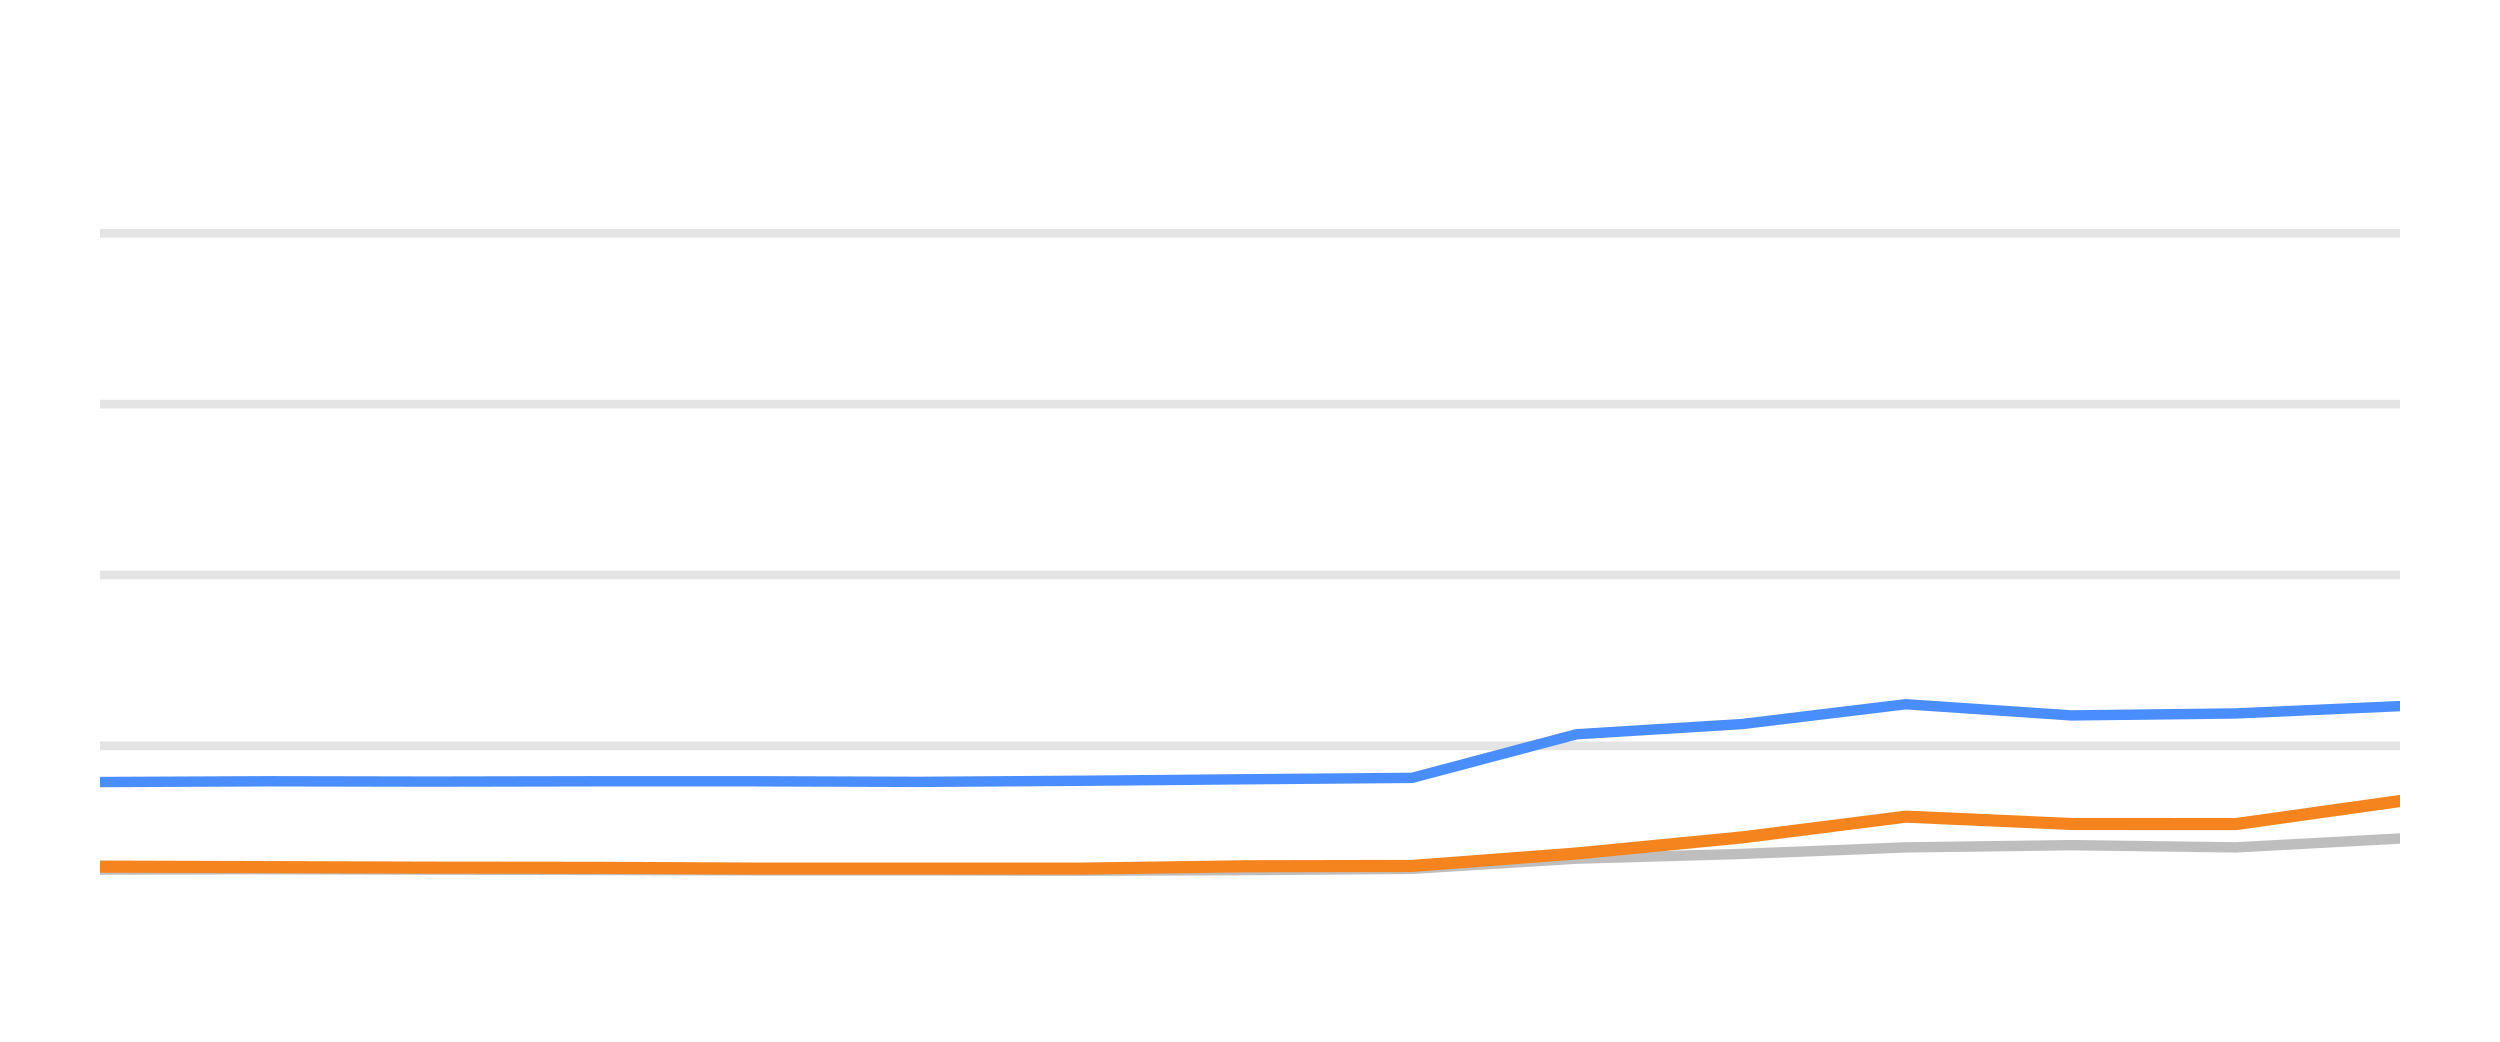
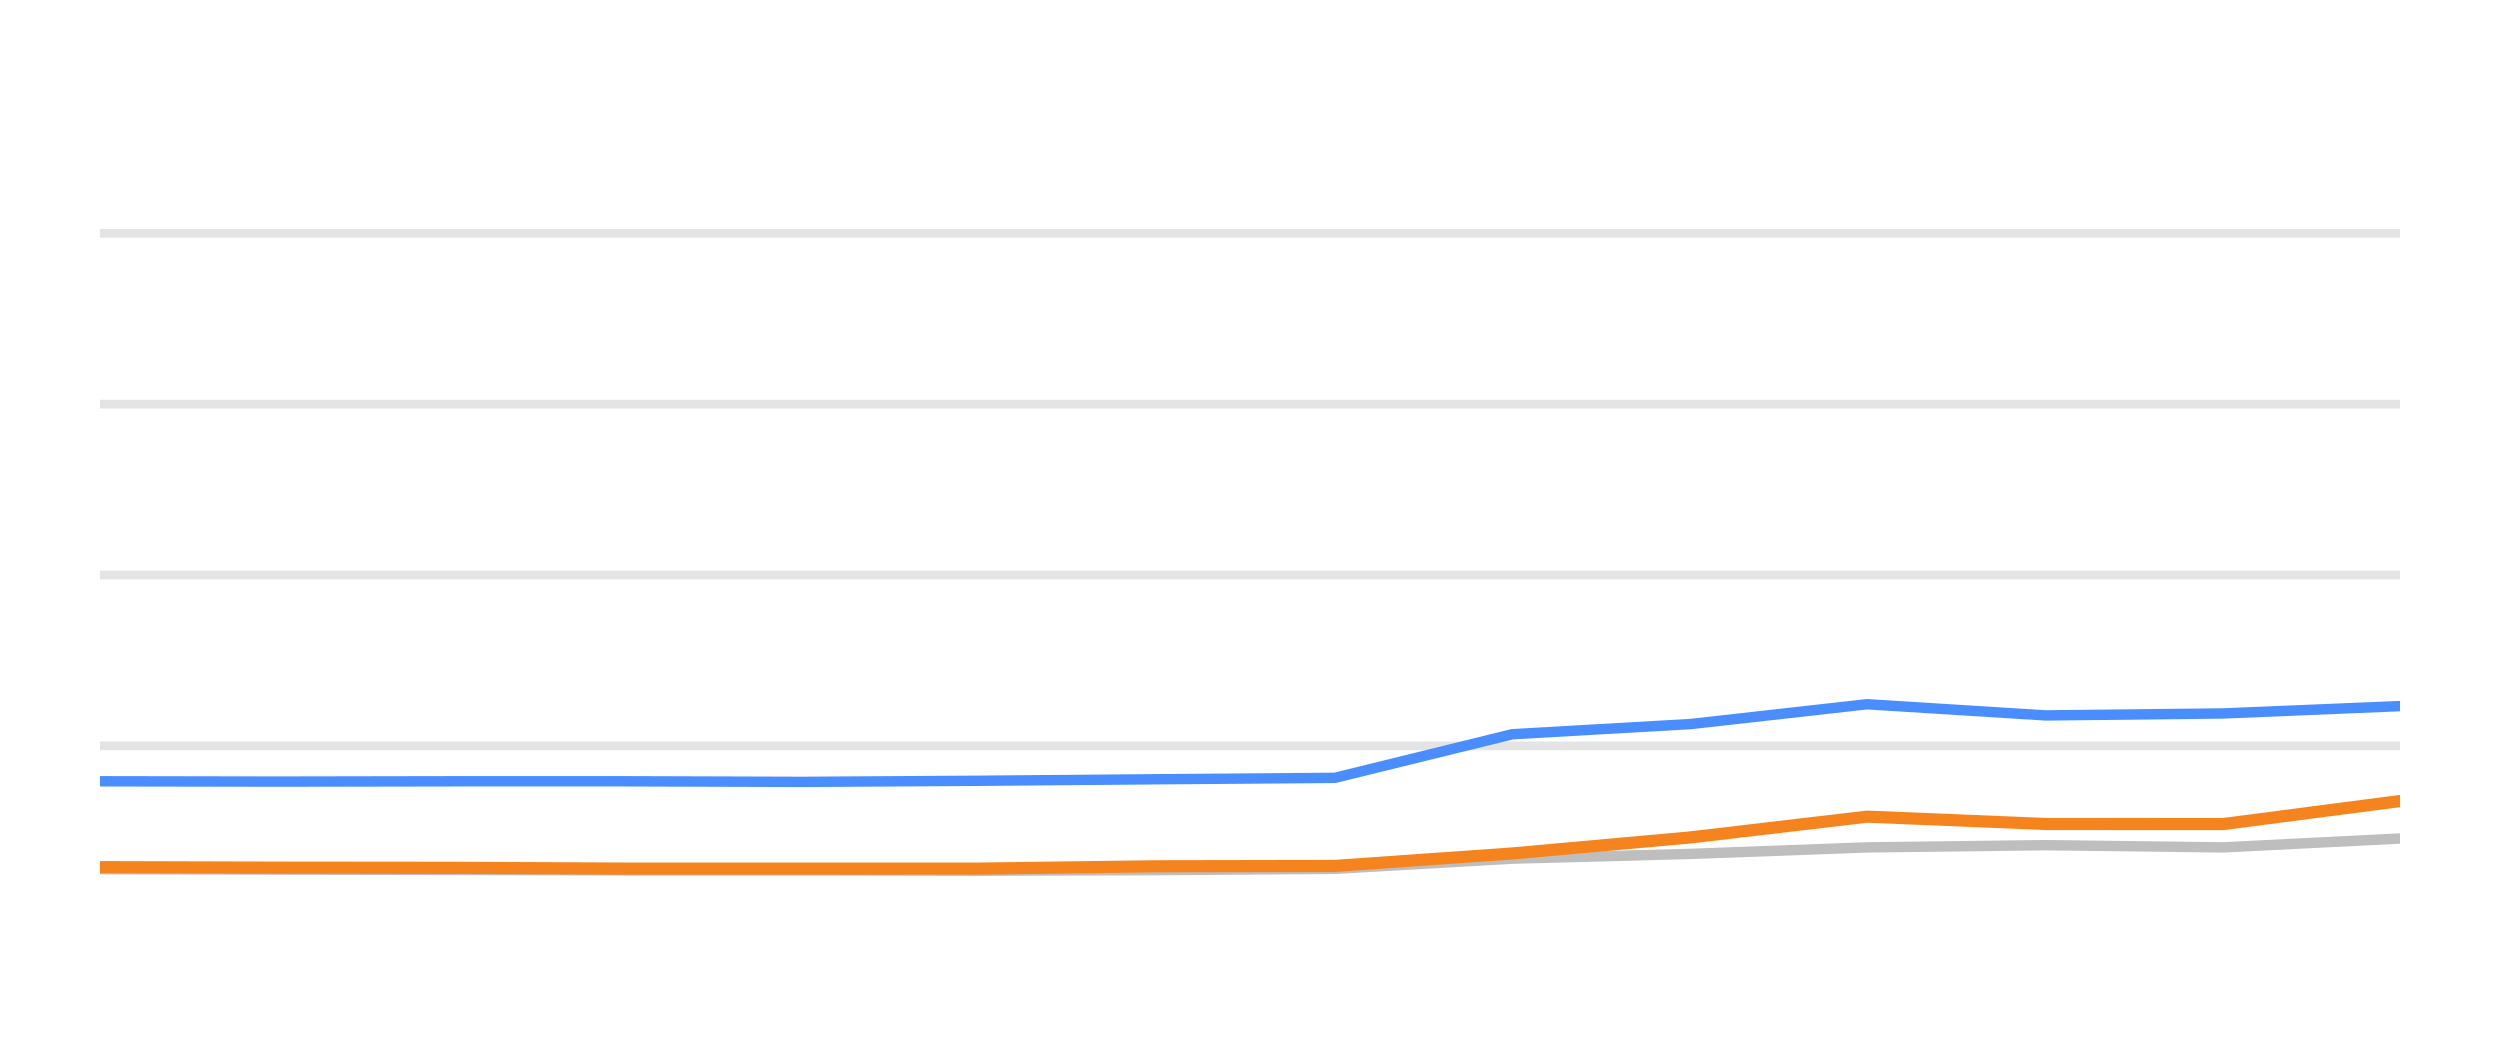
<svg xmlns="http://www.w3.org/2000/svg" width="144pt" height="60pt" viewBox="0 0 144 60" version="1.1">
  <defs>
    <style type="text/css">*{stroke-linejoin: round; stroke-linecap: butt}</style>
  </defs>
  <g id="figure_1">
    <g id="patch_1">
      <path d="M 0 60  L 144 60  L 144 0  L 0 0  L 0 60  z " style="fill: none; opacity: 0" />
    </g>
    <g id="axes_1">
      <g id="patch_2">
        <path d="M 5.76 52.8  L 138.24 52.8  L 138.24 3.6  L 5.76 3.6  L 5.76 52.8  z " style="fill: none" />
      </g>
      <g id="matplotlib.axis_1" />
      <g id="matplotlib.axis_2" />
      <g id="line2d_1">
-         <path d="M 5.76 42.96  L 138.24 42.96  " clip-path="url(#p27f7aa5207)" style="fill: none; stroke: #b2b2b2; stroke-opacity: 0.35; stroke-width: 0.5; stroke-linecap: square" />
+         <path d="M 5.76 42.96  L 138.24 42.96  " clip-path="url(#p256607f90d)" style="fill: none; stroke: #b2b2b2; stroke-opacity: 0.35; stroke-width: 0.5; stroke-linecap: square" />
      </g>
      <g id="line2d_2">
-         <path d="M 5.76 33.12  L 138.24 33.12  " clip-path="url(#p27f7aa5207)" style="fill: none; stroke: #b2b2b2; stroke-opacity: 0.35; stroke-width: 0.5; stroke-linecap: square" />
+         <path d="M 5.76 33.12  L 138.24 33.12  " clip-path="url(#p256607f90d)" style="fill: none; stroke: #b2b2b2; stroke-opacity: 0.35; stroke-width: 0.5; stroke-linecap: square" />
      </g>
      <g id="line2d_3">
-         <path d="M 5.76 23.28  L 138.24 23.28  " clip-path="url(#p27f7aa5207)" style="fill: none; stroke: #b2b2b2; stroke-opacity: 0.35; stroke-width: 0.5; stroke-linecap: square" />
+         <path d="M 5.76 23.28  L 138.24 23.28  " clip-path="url(#p256607f90d)" style="fill: none; stroke: #b2b2b2; stroke-opacity: 0.35; stroke-width: 0.5; stroke-linecap: square" />
      </g>
      <g id="line2d_4">
-         <path d="M 5.76 13.44  L 138.24 13.44  " clip-path="url(#p27f7aa5207)" style="fill: none; stroke: #b2b2b2; stroke-opacity: 0.35; stroke-width: 0.5; stroke-linecap: square" />
+         <path d="M 5.76 13.44  L 138.24 13.44  " clip-path="url(#p256607f90d)" style="fill: none; stroke: #b2b2b2; stroke-opacity: 0.35; stroke-width: 0.5; stroke-linecap: square" />
      </g>
      <g id="line2d_5">
-         <path d="M 5.76 50.089  L 15.366 50.064  L 24.871 50.089  L 34.345 50.109  L 43.381 50.133  L 52.909 50.133  L 62.378 50.153  L 71.838 50.119  L 81.334 50.045  L 90.814 49.459  L 100.335 49.184  L 109.769 48.81  L 119.31 48.682  L 128.782 48.81  L 138.24 48.298  " clip-path="url(#p27f7aa5207)" style="fill: none; stroke: #bebebe; stroke-width: 0.6; stroke-linecap: round" />
+         <path d="M 5.76 50.064  L 16.008 50.089  L 26.223 50.109  L 35.964 50.133  L 46.238 50.133  L 56.447 50.153  L 66.647 50.119  L 76.885 50.045  L 87.106 49.459  L 97.372 49.184  L 107.543 48.81  L 117.83 48.682  L 128.042 48.81  L 138.24 48.298  " clip-path="url(#p256607f90d)" style="fill: none; stroke: #bebebe; stroke-width: 0.6; stroke-linecap: round" />
      </g>
      <g id="line2d_6">
-         <path d="M 5.76 45.046  L 15.366 45.002  L 24.871 45.021  L 34.345 45.002  L 43.381 45.002  L 52.909 45.036  L 62.378 44.972  L 71.838 44.884  L 81.334 44.805  L 90.814 42.291  L 100.335 41.705  L 109.769 40.564  L 119.31 41.208  L 128.782 41.095  L 138.24 40.672  " clip-path="url(#p27f7aa5207)" style="fill: none; stroke: #4a8dff; stroke-width: 0.6; stroke-linecap: round" />
+         <path d="M 5.76 45.002  L 16.008 45.021  L 26.223 45.002  L 35.964 45.002  L 46.238 45.036  L 56.447 44.972  L 66.647 44.884  L 76.885 44.805  L 87.106 42.291  L 97.372 41.705  L 107.543 40.564  L 117.83 41.208  L 128.042 41.095  L 138.24 40.672  " clip-path="url(#p256607f90d)" style="fill: none; stroke: #4a8dff; stroke-width: 0.6; stroke-linecap: round" />
      </g>
      <g id="line2d_7">
-         <path d="M 5.76 49.917  L 15.366 49.946  L 24.871 49.976  L 34.345 49.986  L 43.381 50.03  L 52.909 50.03  L 62.378 50.03  L 71.838 49.897  L 81.334 49.878  L 90.814 49.159  L 100.335 48.234  L 109.769 47.039  L 119.31 47.462  L 128.782 47.467  L 138.24 46.138  " clip-path="url(#p27f7aa5207)" style="fill: none; stroke: #f5841e; stroke-width: 0.7; stroke-linecap: round" />
+         <path d="M 5.76 49.946  L 16.008 49.976  L 26.223 49.986  L 35.964 50.03  L 46.238 50.03  L 56.447 50.03  L 66.647 49.897  L 76.885 49.878  L 87.106 49.159  L 97.372 48.234  L 107.543 47.039  L 117.83 47.462  L 128.042 47.467  L 138.24 46.138  " clip-path="url(#p256607f90d)" style="fill: none; stroke: #f5841e; stroke-width: 0.7; stroke-linecap: round" />
      </g>
    </g>
  </g>
  <defs>
-     <clipPath id="p27f7aa5207">
+     <clipPath id="p256607f90d">
      <rect x="5.76" y="3.6" width="132.48" height="49.2" />
    </clipPath>
  </defs>
</svg>
